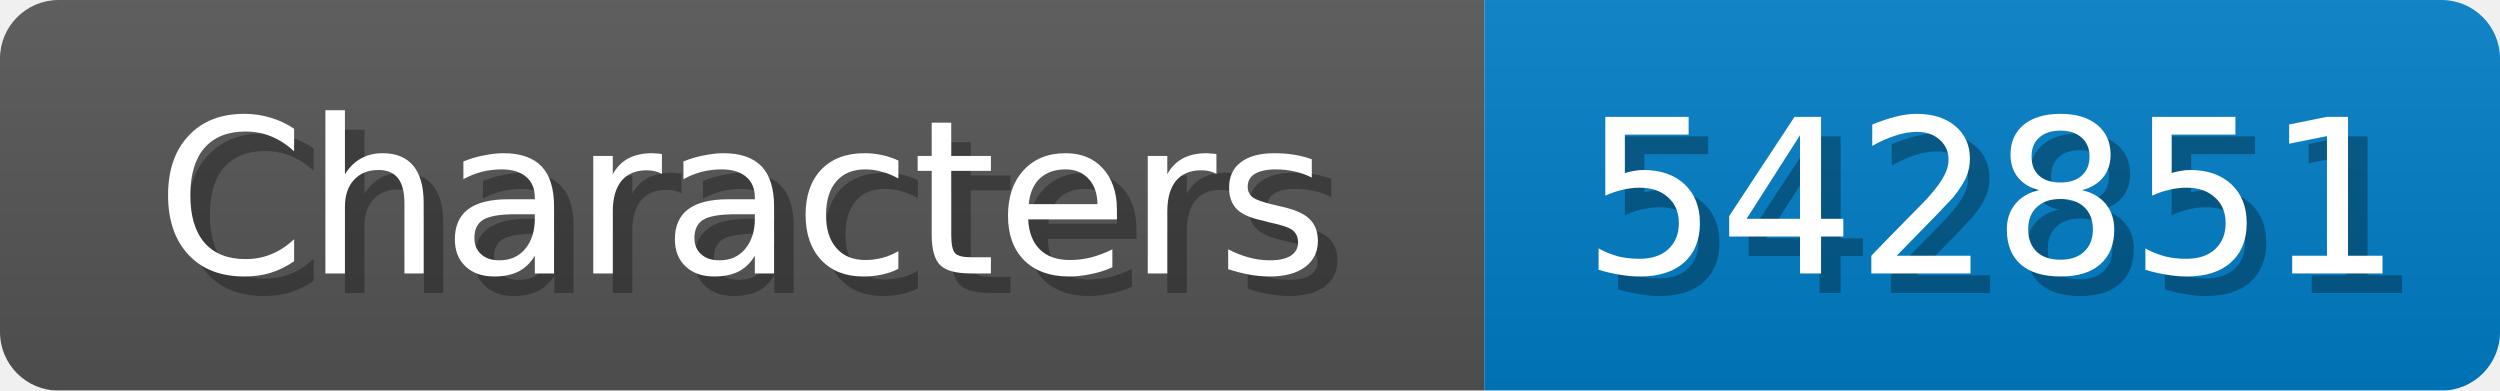
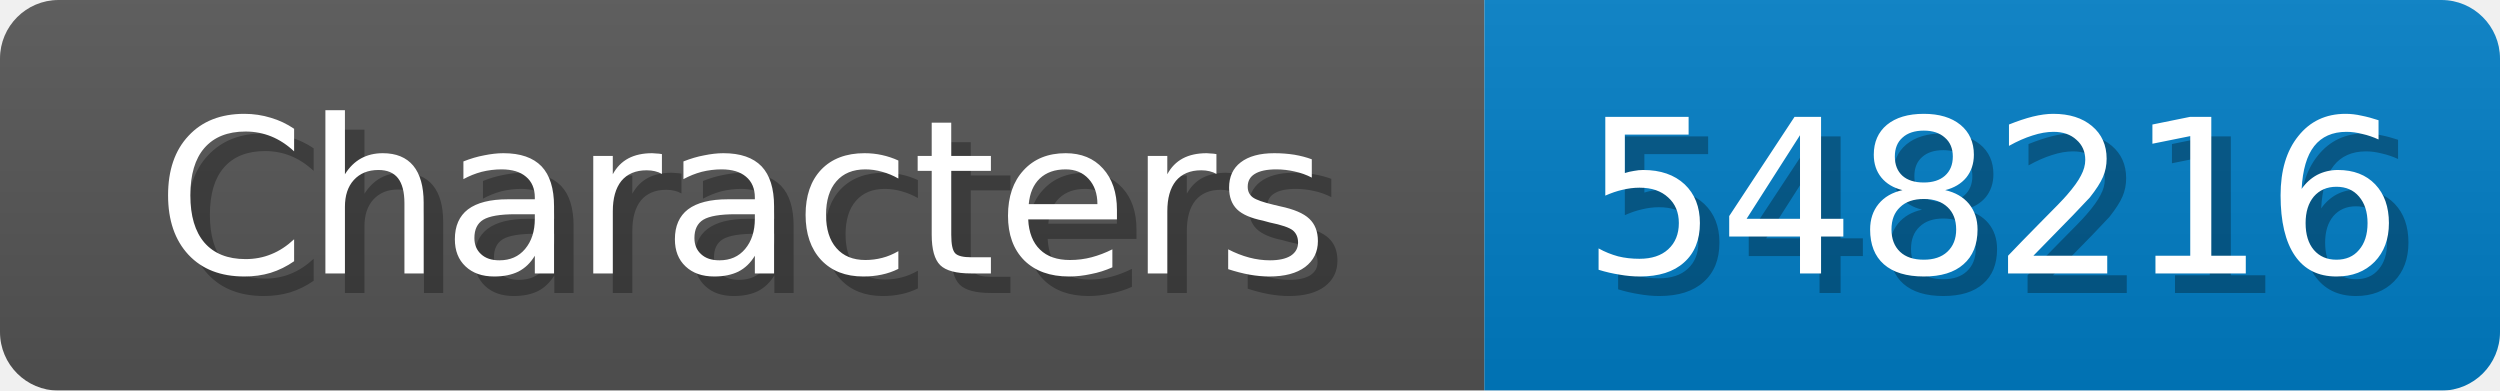
<svg xmlns="http://www.w3.org/2000/svg" width="128" height="20">
  <linearGradient id="b" x2="0" y2="100%">
    <stop offset="0" stop-color="#bbb" stop-opacity=".1" />
    <stop offset="1" stop-opacity=".1" />
  </linearGradient>
  <mask id="anybadge_1">
    <rect width="128" height="20" rx="3" fill="#fff" />
  </mask>
  <g mask="url(#anybadge_1)">
    <path fill="#555" d="M0 0h76v20H0z" />
    <path fill="#007ec6" d="M76 0h52v20H76z" />
    <path fill="url(#b)" d="M0 0h128v20H0z" />
  </g>
  <g fill="#fff" text-anchor="middle" font-family="DejaVu Sans,Verdana,Geneva,sans-serif" font-size="11">
    <text x="39.0" y="15" fill="#010101" fill-opacity=".3">Characters</text>
    <text x="38.0" y="14">Characters</text>
  </g>
  <g fill="#fff" text-anchor="middle" font-family="DejaVu Sans,Verdana,Geneva,sans-serif" font-size="11">
-     <text x="103.0" y="15" fill="#010101" fill-opacity=".3">542851</text>
-     <text x="102.0" y="14">542851</text>
+     <text x="103.0" y="15" fill="#010101" fill-opacity=".3">548216</text>
+     <text x="102.0" y="14">548216</text>
  </g>
</svg>
